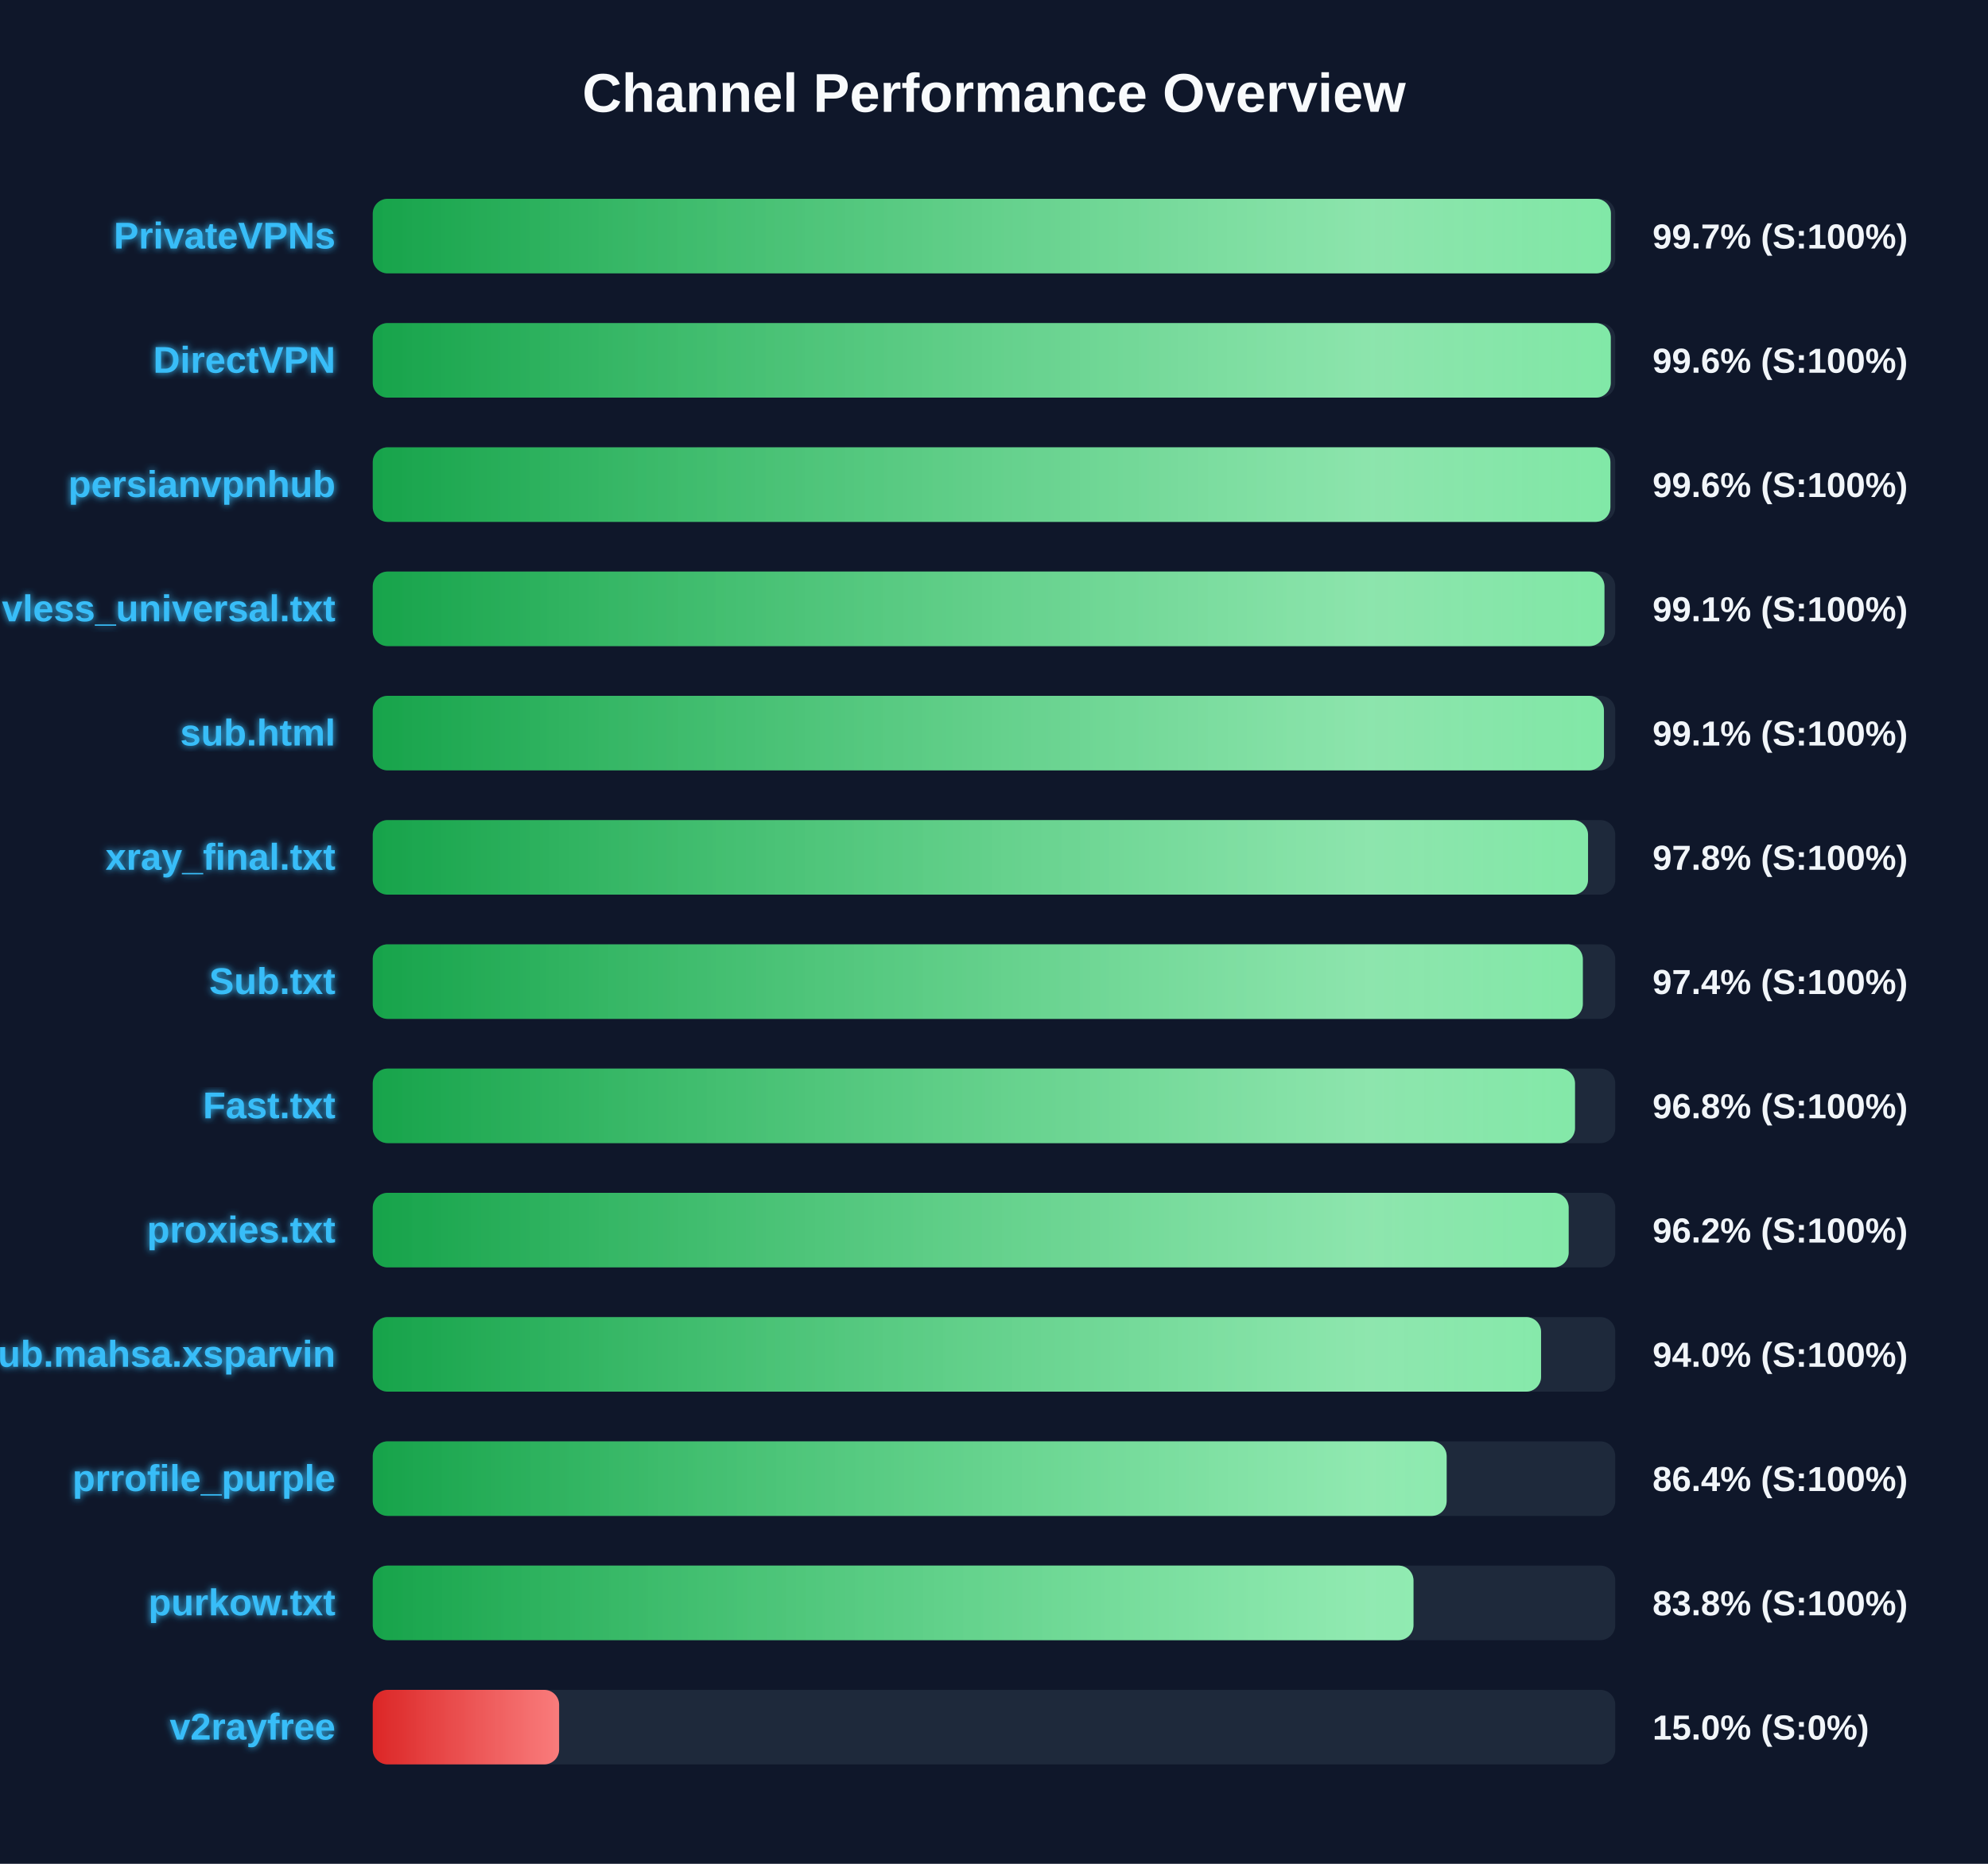
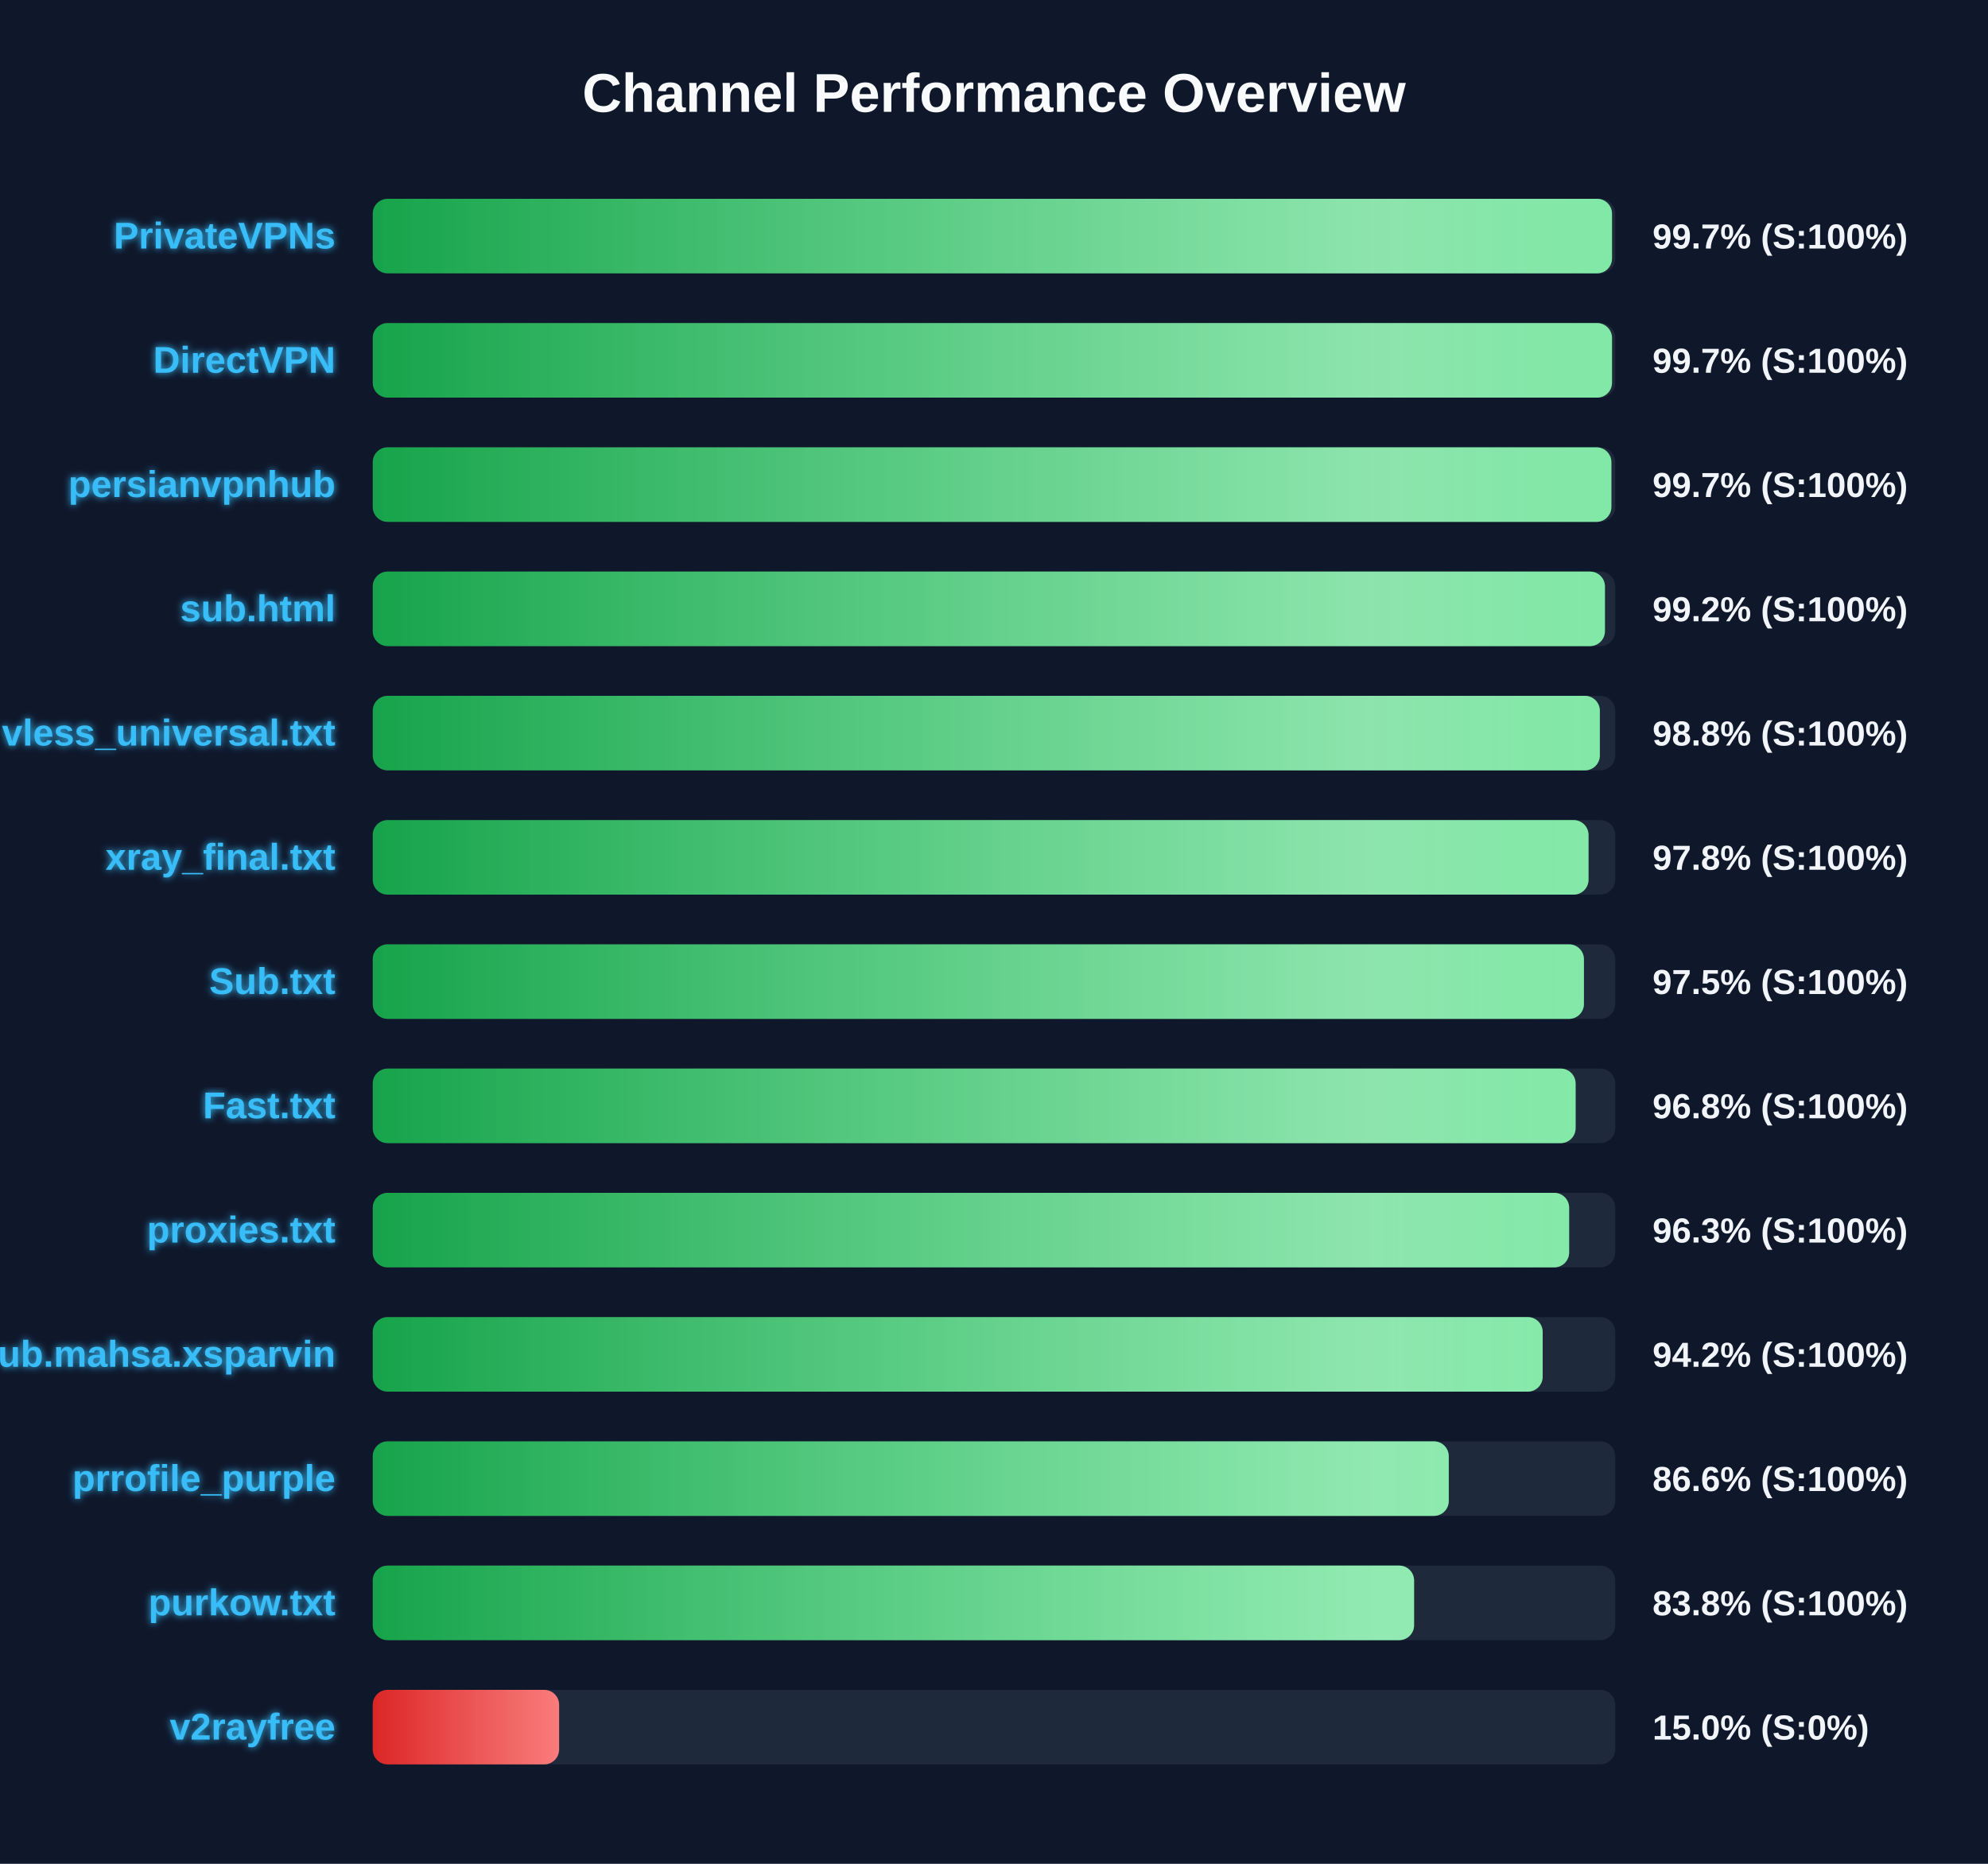
<svg xmlns="http://www.w3.org/2000/svg" width="800" height="750" version="1.1">
  <defs>
    <linearGradient id="grad-green" x1="0%" y1="0%" x2="100%" y2="0%">
      <stop offset="0%" stop-color="#16a34a" />
      <stop offset="100%" stop-color="#4ade80" />
    </linearGradient>
    <linearGradient id="grad-yellow" x1="0%" y1="0%" x2="100%" y2="0%">
      <stop offset="0%" stop-color="#ca8a04" />
      <stop offset="100%" stop-color="#fde047" />
    </linearGradient>
    <linearGradient id="grad-red" x1="0%" y1="0%" x2="100%" y2="0%">
      <stop offset="0%" stop-color="#dc2626" />
      <stop offset="100%" stop-color="#f87171" />
    </linearGradient>
    <linearGradient id="shimmer" x1="0%" y1="0%" x2="100%" y2="0%">
      <stop offset="0%" stop-color="rgba(255,255,255,0)" />
      <stop offset="50%" stop-color="rgba(255,255,255,0.4)" />
      <stop offset="100%" stop-color="rgba(255,255,255,0)" />
    </linearGradient>
    <filter id="glow" x="-20%" y="-20%" width="140%" height="140%">
      <feGaussianBlur stdDeviation="1.5" result="blur" />
      <feComposite in="SourceGraphic" in2="blur" operator="over" />
    </filter>
  </defs>
  <style>
        .bg-rect { fill: #0f172a; }
        .title { font: bold 22px 'Segoe UI', Arial, sans-serif; fill: #f8fafc; }
        .row { font: bold 15px 'Segoe UI', Arial, sans-serif; fill: #38bdf8; filter: url(#glow); }
        .score { font: bold 14px 'Segoe UI', Arial, sans-serif; fill: #f1f5f9; }
        @keyframes shimmer-anim {
            0% { transform: translateX(-100%); }
            100% { transform: translateX(200%); }
        }
        .shimmer-rect {
            animation: shimmer-anim 2.5s infinite linear;
        }
    </style>
  <rect width="100%" height="100%" class="bg-rect" />
  <text x="400" y="45" text-anchor="middle" class="title">Channel Performance Overview</text>
  <rect x="150" y="80" width="500" height="30" fill="#1e293b" rx="6" />
  <clipPath id="clip-0">
-     <rect x="150" y="80" width="498.25" height="30" rx="6" />
+     <rect x="150" y="80" width="498.7" height="30" rx="6" />
  </clipPath>
-   <rect x="150" y="80" width="498.25" height="30" fill="url(#grad-green)" rx="6" />
+   <rect x="150" y="80" width="498.7" height="30" fill="url(#grad-green)" rx="6" />
  <g clip-path="url(#clip-0)">
    <rect x="150" y="80" width="100%" height="30" fill="url(#shimmer)" class="shimmer-rect" />
  </g>
  <text x="135" y="100" text-anchor="end" class="row">PrivateVPNs</text>
  <text x="665" y="100" text-anchor="start" class="score">99.7% (S:100%)</text>
  <rect x="150" y="130" width="500" height="30" fill="#1e293b" rx="6" />
  <clipPath id="clip-1">
-     <rect x="150" y="130" width="498.2" height="30" rx="6" />
+     <rect x="150" y="130" width="498.7" height="30" rx="6" />
  </clipPath>
-   <rect x="150" y="130" width="498.2" height="30" fill="url(#grad-green)" rx="6" />
+   <rect x="150" y="130" width="498.7" height="30" fill="url(#grad-green)" rx="6" />
  <g clip-path="url(#clip-1)">
    <rect x="150" y="130" width="100%" height="30" fill="url(#shimmer)" class="shimmer-rect" />
  </g>
  <text x="135" y="150" text-anchor="end" class="row">DirectVPN</text>
-   <text x="665" y="150" text-anchor="start" class="score">99.6% (S:100%)</text>
+   <text x="665" y="150" text-anchor="start" class="score">99.7% (S:100%)</text>
  <rect x="150" y="180" width="500" height="30" fill="#1e293b" rx="6" />
  <clipPath id="clip-2">
-     <rect x="150" y="180" width="498.05" height="30" rx="6" />
+     <rect x="150" y="180" width="498.45" height="30" rx="6" />
  </clipPath>
-   <rect x="150" y="180" width="498.05" height="30" fill="url(#grad-green)" rx="6" />
+   <rect x="150" y="180" width="498.45" height="30" fill="url(#grad-green)" rx="6" />
  <g clip-path="url(#clip-2)">
    <rect x="150" y="180" width="100%" height="30" fill="url(#shimmer)" class="shimmer-rect" />
  </g>
  <text x="135" y="200" text-anchor="end" class="row">persianvpnhub</text>
-   <text x="665" y="200" text-anchor="start" class="score">99.6% (S:100%)</text>
+   <text x="665" y="200" text-anchor="start" class="score">99.7% (S:100%)</text>
  <rect x="150" y="230" width="500" height="30" fill="#1e293b" rx="6" />
  <clipPath id="clip-3">
-     <rect x="150" y="230" width="495.65" height="30" rx="6" />
+     <rect x="150" y="230" width="495.85" height="30" rx="6" />
  </clipPath>
-   <rect x="150" y="230" width="495.65" height="30" fill="url(#grad-green)" rx="6" />
+   <rect x="150" y="230" width="495.85" height="30" fill="url(#grad-green)" rx="6" />
  <g clip-path="url(#clip-3)">
    <rect x="150" y="230" width="100%" height="30" fill="url(#shimmer)" class="shimmer-rect" />
  </g>
-   <text x="135" y="250" text-anchor="end" class="row">vless_universal.txt</text>
-   <text x="665" y="250" text-anchor="start" class="score">99.1% (S:100%)</text>
+   <text x="135" y="250" text-anchor="end" class="row">sub.html</text>
+   <text x="665" y="250" text-anchor="start" class="score">99.2% (S:100%)</text>
  <rect x="150" y="280" width="500" height="30" fill="#1e293b" rx="6" />
  <clipPath id="clip-4">
-     <rect x="150" y="280" width="495.45" height="30" rx="6" />
+     <rect x="150" y="280" width="493.8" height="30" rx="6" />
  </clipPath>
-   <rect x="150" y="280" width="495.45" height="30" fill="url(#grad-green)" rx="6" />
+   <rect x="150" y="280" width="493.8" height="30" fill="url(#grad-green)" rx="6" />
  <g clip-path="url(#clip-4)">
    <rect x="150" y="280" width="100%" height="30" fill="url(#shimmer)" class="shimmer-rect" />
  </g>
-   <text x="135" y="300" text-anchor="end" class="row">sub.html</text>
-   <text x="665" y="300" text-anchor="start" class="score">99.1% (S:100%)</text>
+   <text x="135" y="300" text-anchor="end" class="row">vless_universal.txt</text>
+   <text x="665" y="300" text-anchor="start" class="score">98.8% (S:100%)</text>
  <rect x="150" y="330" width="500" height="30" fill="#1e293b" rx="6" />
  <clipPath id="clip-5">
-     <rect x="150" y="330" width="489.05" height="30" rx="6" />
+     <rect x="150" y="330" width="489.25" height="30" rx="6" />
  </clipPath>
-   <rect x="150" y="330" width="489.05" height="30" fill="url(#grad-green)" rx="6" />
+   <rect x="150" y="330" width="489.25" height="30" fill="url(#grad-green)" rx="6" />
  <g clip-path="url(#clip-5)">
    <rect x="150" y="330" width="100%" height="30" fill="url(#shimmer)" class="shimmer-rect" />
  </g>
  <text x="135" y="350" text-anchor="end" class="row">xray_final.txt</text>
  <text x="665" y="350" text-anchor="start" class="score">97.8% (S:100%)</text>
  <rect x="150" y="380" width="500" height="30" fill="#1e293b" rx="6" />
  <clipPath id="clip-6">
-     <rect x="150" y="380" width="486.95" height="30" rx="6" />
+     <rect x="150" y="380" width="487.4" height="30" rx="6" />
  </clipPath>
-   <rect x="150" y="380" width="486.95" height="30" fill="url(#grad-green)" rx="6" />
+   <rect x="150" y="380" width="487.4" height="30" fill="url(#grad-green)" rx="6" />
  <g clip-path="url(#clip-6)">
    <rect x="150" y="380" width="100%" height="30" fill="url(#shimmer)" class="shimmer-rect" />
  </g>
  <text x="135" y="400" text-anchor="end" class="row">Sub.txt</text>
-   <text x="665" y="400" text-anchor="start" class="score">97.4% (S:100%)</text>
+   <text x="665" y="400" text-anchor="start" class="score">97.5% (S:100%)</text>
  <rect x="150" y="430" width="500" height="30" fill="#1e293b" rx="6" />
  <clipPath id="clip-7">
-     <rect x="150" y="430" width="483.8" height="30" rx="6" />
+     <rect x="150" y="430" width="484.05" height="30" rx="6" />
  </clipPath>
-   <rect x="150" y="430" width="483.8" height="30" fill="url(#grad-green)" rx="6" />
+   <rect x="150" y="430" width="484.05" height="30" fill="url(#grad-green)" rx="6" />
  <g clip-path="url(#clip-7)">
    <rect x="150" y="430" width="100%" height="30" fill="url(#shimmer)" class="shimmer-rect" />
  </g>
  <text x="135" y="450" text-anchor="end" class="row">Fast.txt</text>
  <text x="665" y="450" text-anchor="start" class="score">96.8% (S:100%)</text>
  <rect x="150" y="480" width="500" height="30" fill="#1e293b" rx="6" />
  <clipPath id="clip-8">
-     <rect x="150" y="480" width="481.25" height="30" rx="6" />
+     <rect x="150" y="480" width="481.45" height="30" rx="6" />
  </clipPath>
-   <rect x="150" y="480" width="481.25" height="30" fill="url(#grad-green)" rx="6" />
+   <rect x="150" y="480" width="481.45" height="30" fill="url(#grad-green)" rx="6" />
  <g clip-path="url(#clip-8)">
    <rect x="150" y="480" width="100%" height="30" fill="url(#shimmer)" class="shimmer-rect" />
  </g>
  <text x="135" y="500" text-anchor="end" class="row">proxies.txt</text>
-   <text x="665" y="500" text-anchor="start" class="score">96.2% (S:100%)</text>
+   <text x="665" y="500" text-anchor="start" class="score">96.3% (S:100%)</text>
  <rect x="150" y="530" width="500" height="30" fill="#1e293b" rx="6" />
  <clipPath id="clip-9">
-     <rect x="150" y="530" width="470.15" height="30" rx="6" />
+     <rect x="150" y="530" width="470.8" height="30" rx="6" />
  </clipPath>
-   <rect x="150" y="530" width="470.15" height="30" fill="url(#grad-green)" rx="6" />
+   <rect x="150" y="530" width="470.8" height="30" fill="url(#grad-green)" rx="6" />
  <g clip-path="url(#clip-9)">
    <rect x="150" y="530" width="100%" height="30" fill="url(#shimmer)" class="shimmer-rect" />
  </g>
  <text x="135" y="550" text-anchor="end" class="row">Sub.mahsa.xsparvin</text>
-   <text x="665" y="550" text-anchor="start" class="score">94.0% (S:100%)</text>
+   <text x="665" y="550" text-anchor="start" class="score">94.2% (S:100%)</text>
  <rect x="150" y="580" width="500" height="30" fill="#1e293b" rx="6" />
  <clipPath id="clip-10">
-     <rect x="150" y="580" width="432.15" height="30" rx="6" />
+     <rect x="150" y="580" width="433.0" height="30" rx="6" />
  </clipPath>
-   <rect x="150" y="580" width="432.15" height="30" fill="url(#grad-green)" rx="6" />
+   <rect x="150" y="580" width="433.0" height="30" fill="url(#grad-green)" rx="6" />
  <g clip-path="url(#clip-10)">
    <rect x="150" y="580" width="100%" height="30" fill="url(#shimmer)" class="shimmer-rect" />
  </g>
  <text x="135" y="600" text-anchor="end" class="row">prrofile_purple</text>
-   <text x="665" y="600" text-anchor="start" class="score">86.4% (S:100%)</text>
+   <text x="665" y="600" text-anchor="start" class="score">86.6% (S:100%)</text>
  <rect x="150" y="630" width="500" height="30" fill="#1e293b" rx="6" />
  <clipPath id="clip-11">
-     <rect x="150" y="630" width="418.8" height="30" rx="6" />
+     <rect x="150" y="630" width="419.05" height="30" rx="6" />
  </clipPath>
-   <rect x="150" y="630" width="418.8" height="30" fill="url(#grad-green)" rx="6" />
+   <rect x="150" y="630" width="419.05" height="30" fill="url(#grad-green)" rx="6" />
  <g clip-path="url(#clip-11)">
    <rect x="150" y="630" width="100%" height="30" fill="url(#shimmer)" class="shimmer-rect" />
  </g>
  <text x="135" y="650" text-anchor="end" class="row">purkow.txt</text>
  <text x="665" y="650" text-anchor="start" class="score">83.8% (S:100%)</text>
  <rect x="150" y="680" width="500" height="30" fill="#1e293b" rx="6" />
  <clipPath id="clip-12">
    <rect x="150" y="680" width="75.0" height="30" rx="6" />
  </clipPath>
  <rect x="150" y="680" width="75.0" height="30" fill="url(#grad-red)" rx="6" />
  <g clip-path="url(#clip-12)">
    <rect x="150" y="680" width="100%" height="30" fill="url(#shimmer)" class="shimmer-rect" />
  </g>
  <text x="135" y="700" text-anchor="end" class="row">v2rayfree</text>
  <text x="665" y="700" text-anchor="start" class="score">15.0% (S:0%)</text>
</svg>
